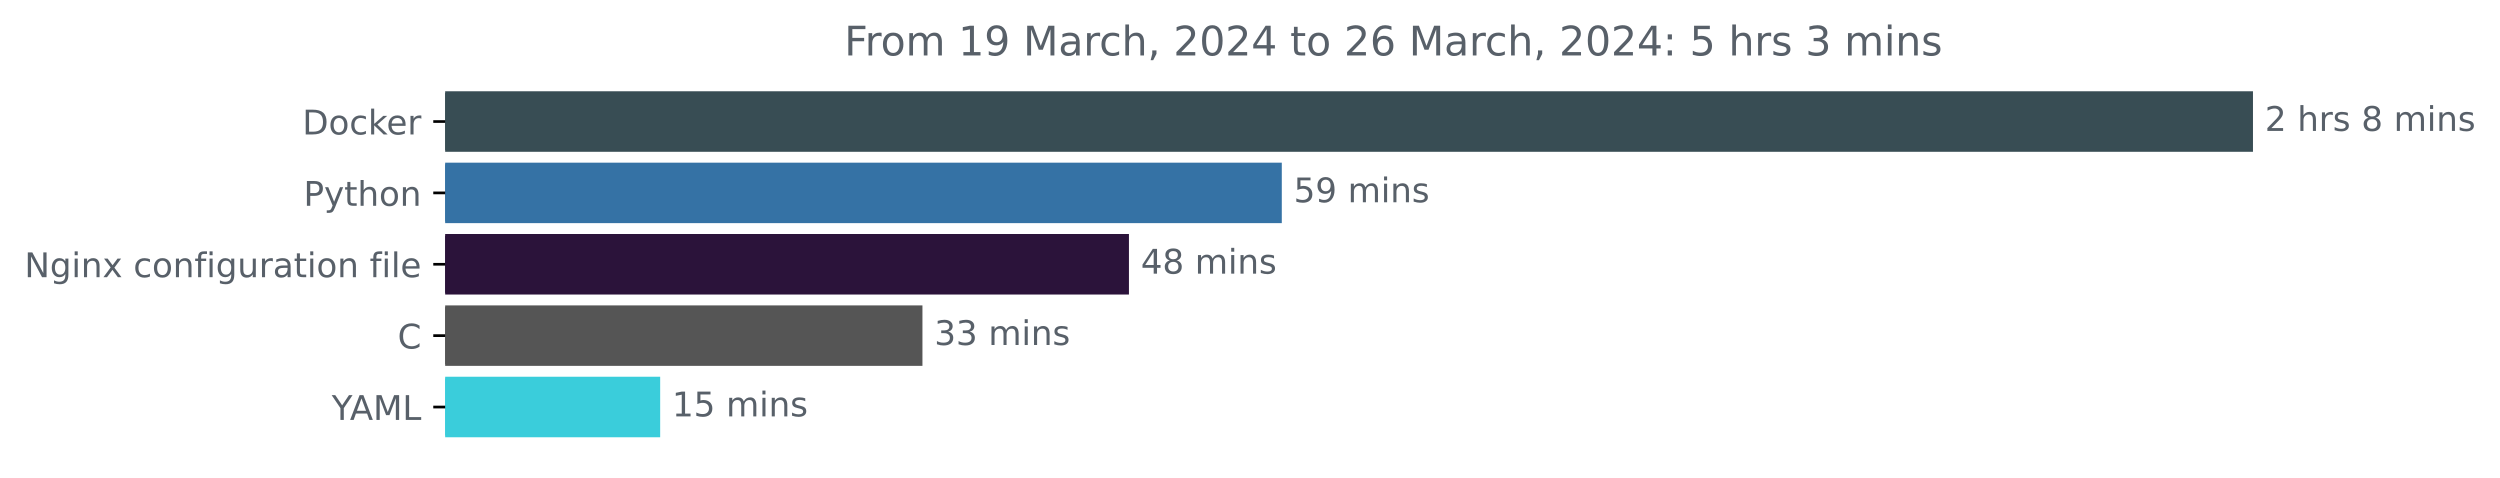
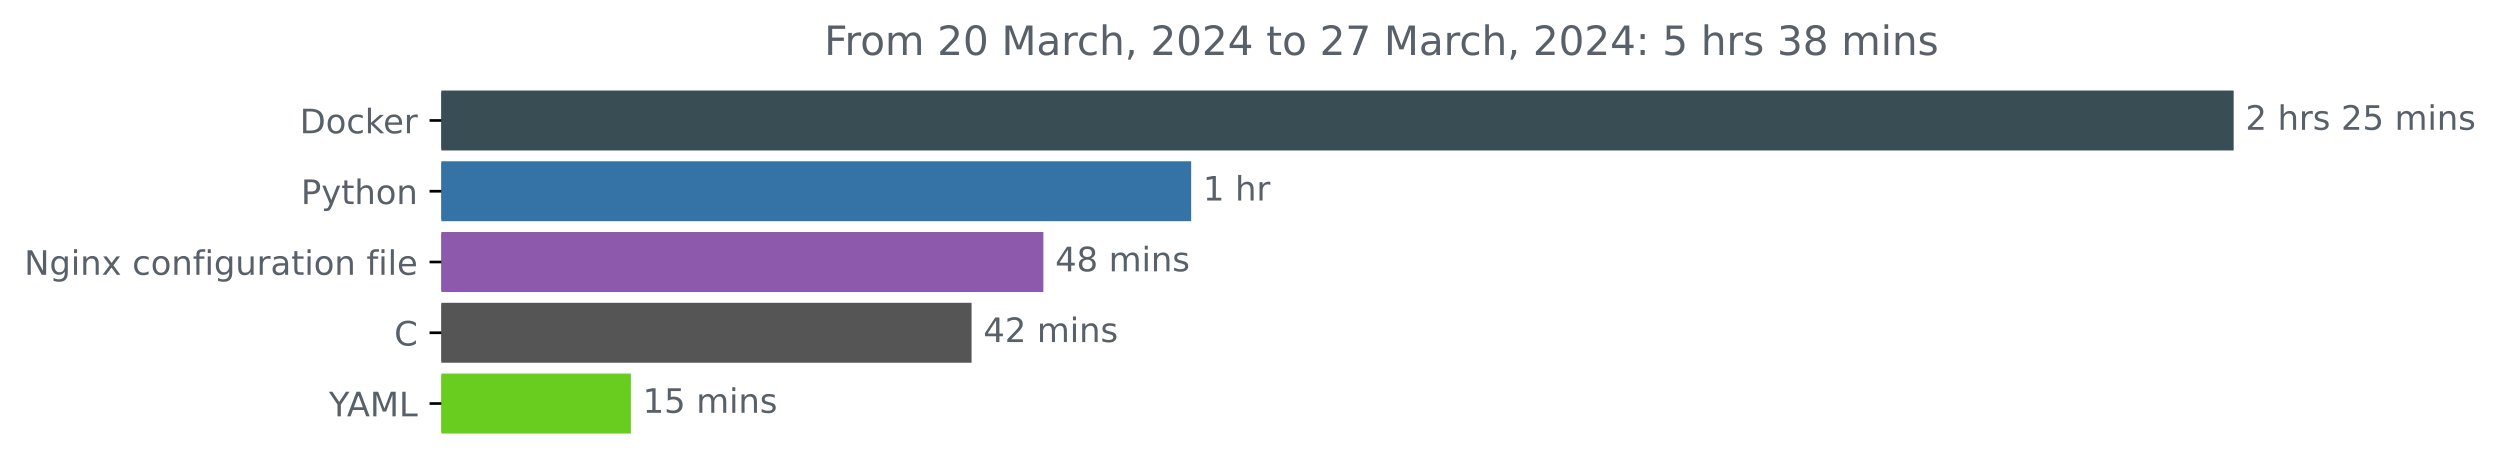
- <svg xmlns="http://www.w3.org/2000/svg" xmlns:xlink="http://www.w3.org/1999/xlink" width="735.594pt" height="140.398pt" viewBox="0 0 735.594 140.398" version="1.1">
+ <svg xmlns="http://www.w3.org/2000/svg" xmlns:xlink="http://www.w3.org/1999/xlink" width="741.957pt" height="140.398pt" viewBox="0 0 741.957 140.398" version="1.1">
  <defs>
    <style type="text/css">*{stroke-linejoin: round; stroke-linecap: butt}</style>
  </defs>
  <g id="figure_1">
    <g id="patch_1">
-       <path d="M 0 140.398  L 735.594 140.398  L 735.594 0  L 0 0  L 0 140.398  z " style="fill: none" />
+       <path d="M 0 140.398  L 741.957 140.398  L 741.957 0  L 0 0  L 0 140.398  z " style="fill: none" />
    </g>
    <g id="axes_1">
      <g id="patch_2">
-         <path d="M 130.983 27.358  L 662.411 27.358  L 662.411 44.158  L 130.983 44.158  z " clip-path="url(#p51481c2edc)" style="fill: #384d54; stroke: #384d54; stroke-linejoin: miter" />
+         <path d="M 130.983 27.358  L 662.411 27.358  L 662.411 44.158  L 130.983 44.158  z " clip-path="url(#pcc1d566019)" style="fill: #384d54; stroke: #384d54; stroke-linejoin: miter" />
      </g>
      <g id="patch_3">
-         <path d="M 130.983 48.358  L 376.653 48.358  L 376.653 65.158  L 130.983 65.158  z " clip-path="url(#p51481c2edc)" style="fill: #3572a5; stroke: #3572a5; stroke-linejoin: miter" />
+         <path d="M 130.983 48.358  L 353.021 48.358  L 353.021 65.158  L 130.983 65.158  z " clip-path="url(#pcc1d566019)" style="fill: #3572a5; stroke: #3572a5; stroke-linejoin: miter" />
      </g>
      <g id="patch_4">
-         <path d="M 130.983 69.358  L 331.678 69.358  L 331.678 86.158  L 130.983 86.158  z " clip-path="url(#p51481c2edc)" style="fill: #2b133a; stroke: #2b133a; stroke-linejoin: miter" />
+         <path d="M 130.983 69.358  L 309.158 69.358  L 309.158 86.158  L 130.983 86.158  z " clip-path="url(#pcc1d566019)" style="fill: #8c59ac; stroke: #8c59ac; stroke-linejoin: miter" />
      </g>
      <g id="patch_5">
-         <path d="M 130.983 90.358  L 270.918 90.358  L 270.918 107.158  L 130.983 107.158  z " clip-path="url(#p51481c2edc)" style="fill: #555555; stroke: #555555; stroke-linejoin: miter" />
+         <path d="M 130.983 90.358  L 287.847 90.358  L 287.847 107.158  L 130.983 107.158  z " clip-path="url(#pcc1d566019)" style="fill: #555555; stroke: #555555; stroke-linejoin: miter" />
      </g>
      <g id="patch_6">
-         <path d="M 130.983 111.358  L 193.747 111.358  L 193.747 128.158  L 130.983 128.158  z " clip-path="url(#p51481c2edc)" style="fill: #3acddb; stroke: #3acddb; stroke-linejoin: miter" />
+         <path d="M 130.983 111.358  L 186.74 111.358  L 186.74 128.158  L 130.983 128.158  z " clip-path="url(#pcc1d566019)" style="fill: #68cd1f; stroke: #68cd1f; stroke-linejoin: miter" />
      </g>
      <g id="matplotlib.axis_1" />
      <g id="matplotlib.axis_2">
        <g id="ytick_1">
          <g id="line2d_1">
            <defs>
-               <path id="m521e7ef889" d="M 0 0  L -3.5 0  " style="stroke: #000000; stroke-width: 0.8" />
+               <path id="m68eafb5ef4" d="M 0 0  L -3.5 0  " style="stroke: #000000; stroke-width: 0.8" />
            </defs>
            <g>
-               <use xlink:href="#m521e7ef889" x="130.983" y="35.758" style="stroke: #000000; stroke-width: 0.8" />
+               <use xlink:href="#m68eafb5ef4" x="130.983" y="35.758" style="stroke: #000000; stroke-width: 0.8" />
            </g>
          </g>
          <g id="text_1">
            <g style="fill: #586069" transform="translate(88.97344 39.55734)scale(0.1 -0.1)">
              <defs>
                <path id="DejaVuSans-44" d="M 1259 4147  L 1259 519  L 2022 519  Q 2988 519 3436 956  Q 3884 1394 3884 2338  Q 3884 3275 3436 3711  Q 2988 4147 2022 4147  L 1259 4147  z M 628 4666  L 1925 4666  Q 3281 4666 3915 4102  Q 4550 3538 4550 2338  Q 4550 1131 3912 565  Q 3275 0 1925 0  L 628 0  L 628 4666  z " transform="scale(0.015625)" />
                <path id="DejaVuSans-6f" d="M 1959 3097  Q 1497 3097 1228 2736  Q 959 2375 959 1747  Q 959 1119 1226 758  Q 1494 397 1959 397  Q 2419 397 2687 759  Q 2956 1122 2956 1747  Q 2956 2369 2687 2733  Q 2419 3097 1959 3097  z M 1959 3584  Q 2709 3584 3137 3096  Q 3566 2609 3566 1747  Q 3566 888 3137 398  Q 2709 -91 1959 -91  Q 1206 -91 779 398  Q 353 888 353 1747  Q 353 2609 779 3096  Q 1206 3584 1959 3584  z " transform="scale(0.015625)" />
                <path id="DejaVuSans-63" d="M 3122 3366  L 3122 2828  Q 2878 2963 2633 3030  Q 2388 3097 2138 3097  Q 1578 3097 1268 2742  Q 959 2388 959 1747  Q 959 1106 1268 751  Q 1578 397 2138 397  Q 2388 397 2633 464  Q 2878 531 3122 666  L 3122 134  Q 2881 22 2623 -34  Q 2366 -91 2075 -91  Q 1284 -91 818 406  Q 353 903 353 1747  Q 353 2603 823 3093  Q 1294 3584 2113 3584  Q 2378 3584 2631 3529  Q 2884 3475 3122 3366  z " transform="scale(0.015625)" />
                <path id="DejaVuSans-6b" d="M 581 4863  L 1159 4863  L 1159 1991  L 2875 3500  L 3609 3500  L 1753 1863  L 3688 0  L 2938 0  L 1159 1709  L 1159 0  L 581 0  L 581 4863  z " transform="scale(0.015625)" />
                <path id="DejaVuSans-65" d="M 3597 1894  L 3597 1613  L 953 1613  Q 991 1019 1311 708  Q 1631 397 2203 397  Q 2534 397 2845 478  Q 3156 559 3463 722  L 3463 178  Q 3153 47 2828 -22  Q 2503 -91 2169 -91  Q 1331 -91 842 396  Q 353 884 353 1716  Q 353 2575 817 3079  Q 1281 3584 2069 3584  Q 2775 3584 3186 3129  Q 3597 2675 3597 1894  z M 3022 2063  Q 3016 2534 2758 2815  Q 2500 3097 2075 3097  Q 1594 3097 1305 2825  Q 1016 2553 972 2059  L 3022 2063  z " transform="scale(0.015625)" />
                <path id="DejaVuSans-72" d="M 2631 2963  Q 2534 3019 2420 3045  Q 2306 3072 2169 3072  Q 1681 3072 1420 2755  Q 1159 2438 1159 1844  L 1159 0  L 581 0  L 581 3500  L 1159 3500  L 1159 2956  Q 1341 3275 1631 3429  Q 1922 3584 2338 3584  Q 2397 3584 2469 3576  Q 2541 3569 2628 3553  L 2631 2963  z " transform="scale(0.015625)" />
              </defs>
              <use xlink:href="#DejaVuSans-44" />
              <use xlink:href="#DejaVuSans-6f" x="77.002" />
              <use xlink:href="#DejaVuSans-63" x="138.184" />
              <use xlink:href="#DejaVuSans-6b" x="193.164" />
              <use xlink:href="#DejaVuSans-65" x="247.449" />
              <use xlink:href="#DejaVuSans-72" x="308.973" />
            </g>
          </g>
        </g>
        <g id="ytick_2">
          <g id="line2d_2">
            <g>
-               <use xlink:href="#m521e7ef889" x="130.983" y="56.758" style="stroke: #000000; stroke-width: 0.8" />
+               <use xlink:href="#m68eafb5ef4" x="130.983" y="56.758" style="stroke: #000000; stroke-width: 0.8" />
            </g>
          </g>
          <g id="text_2">
            <g style="fill: #586069" transform="translate(89.32031 60.55734)scale(0.1 -0.1)">
              <defs>
                <path id="DejaVuSans-50" d="M 1259 4147  L 1259 2394  L 2053 2394  Q 2494 2394 2734 2622  Q 2975 2850 2975 3272  Q 2975 3691 2734 3919  Q 2494 4147 2053 4147  L 1259 4147  z M 628 4666  L 2053 4666  Q 2838 4666 3239 4311  Q 3641 3956 3641 3272  Q 3641 2581 3239 2228  Q 2838 1875 2053 1875  L 1259 1875  L 1259 0  L 628 0  L 628 4666  z " transform="scale(0.015625)" />
                <path id="DejaVuSans-79" d="M 2059 -325  Q 1816 -950 1584 -1140  Q 1353 -1331 966 -1331  L 506 -1331  L 506 -850  L 844 -850  Q 1081 -850 1212 -737  Q 1344 -625 1503 -206  L 1606 56  L 191 3500  L 800 3500  L 1894 763  L 2988 3500  L 3597 3500  L 2059 -325  z " transform="scale(0.015625)" />
                <path id="DejaVuSans-74" d="M 1172 4494  L 1172 3500  L 2356 3500  L 2356 3053  L 1172 3053  L 1172 1153  Q 1172 725 1289 603  Q 1406 481 1766 481  L 2356 481  L 2356 0  L 1766 0  Q 1100 0 847 248  Q 594 497 594 1153  L 594 3053  L 172 3053  L 172 3500  L 594 3500  L 594 4494  L 1172 4494  z " transform="scale(0.015625)" />
                <path id="DejaVuSans-68" d="M 3513 2113  L 3513 0  L 2938 0  L 2938 2094  Q 2938 2591 2744 2837  Q 2550 3084 2163 3084  Q 1697 3084 1428 2787  Q 1159 2491 1159 1978  L 1159 0  L 581 0  L 581 4863  L 1159 4863  L 1159 2956  Q 1366 3272 1645 3428  Q 1925 3584 2291 3584  Q 2894 3584 3203 3211  Q 3513 2838 3513 2113  z " transform="scale(0.015625)" />
                <path id="DejaVuSans-6e" d="M 3513 2113  L 3513 0  L 2938 0  L 2938 2094  Q 2938 2591 2744 2837  Q 2550 3084 2163 3084  Q 1697 3084 1428 2787  Q 1159 2491 1159 1978  L 1159 0  L 581 0  L 581 3500  L 1159 3500  L 1159 2956  Q 1366 3272 1645 3428  Q 1925 3584 2291 3584  Q 2894 3584 3203 3211  Q 3513 2838 3513 2113  z " transform="scale(0.015625)" />
              </defs>
              <use xlink:href="#DejaVuSans-50" />
              <use xlink:href="#DejaVuSans-79" x="60.303" />
              <use xlink:href="#DejaVuSans-74" x="119.482" />
              <use xlink:href="#DejaVuSans-68" x="158.691" />
              <use xlink:href="#DejaVuSans-6f" x="222.07" />
              <use xlink:href="#DejaVuSans-6e" x="283.252" />
            </g>
          </g>
        </g>
        <g id="ytick_3">
          <g id="line2d_3">
            <g>
-               <use xlink:href="#m521e7ef889" x="130.983" y="77.758" style="stroke: #000000; stroke-width: 0.8" />
+               <use xlink:href="#m68eafb5ef4" x="130.983" y="77.758" style="stroke: #000000; stroke-width: 0.8" />
            </g>
          </g>
          <g id="text_3">
            <g style="fill: #586069" transform="translate(7.2 81.55734)scale(0.1 -0.1)">
              <defs>
                <path id="DejaVuSans-4e" d="M 628 4666  L 1478 4666  L 3547 763  L 3547 4666  L 4159 4666  L 4159 0  L 3309 0  L 1241 3903  L 1241 0  L 628 0  L 628 4666  z " transform="scale(0.015625)" />
                <path id="DejaVuSans-67" d="M 2906 1791  Q 2906 2416 2648 2759  Q 2391 3103 1925 3103  Q 1463 3103 1205 2759  Q 947 2416 947 1791  Q 947 1169 1205 825  Q 1463 481 1925 481  Q 2391 481 2648 825  Q 2906 1169 2906 1791  z M 3481 434  Q 3481 -459 3084 -895  Q 2688 -1331 1869 -1331  Q 1566 -1331 1297 -1286  Q 1028 -1241 775 -1147  L 775 -588  Q 1028 -725 1275 -790  Q 1522 -856 1778 -856  Q 2344 -856 2625 -561  Q 2906 -266 2906 331  L 2906 616  Q 2728 306 2450 153  Q 2172 0 1784 0  Q 1141 0 747 490  Q 353 981 353 1791  Q 353 2603 747 3093  Q 1141 3584 1784 3584  Q 2172 3584 2450 3431  Q 2728 3278 2906 2969  L 2906 3500  L 3481 3500  L 3481 434  z " transform="scale(0.015625)" />
                <path id="DejaVuSans-69" d="M 603 3500  L 1178 3500  L 1178 0  L 603 0  L 603 3500  z M 603 4863  L 1178 4863  L 1178 4134  L 603 4134  L 603 4863  z " transform="scale(0.015625)" />
                <path id="DejaVuSans-78" d="M 3513 3500  L 2247 1797  L 3578 0  L 2900 0  L 1881 1375  L 863 0  L 184 0  L 1544 1831  L 300 3500  L 978 3500  L 1906 2253  L 2834 3500  L 3513 3500  z " transform="scale(0.015625)" />
                <path id="DejaVuSans-20" transform="scale(0.015625)" />
                <path id="DejaVuSans-66" d="M 2375 4863  L 2375 4384  L 1825 4384  Q 1516 4384 1395 4259  Q 1275 4134 1275 3809  L 1275 3500  L 2222 3500  L 2222 3053  L 1275 3053  L 1275 0  L 697 0  L 697 3053  L 147 3053  L 147 3500  L 697 3500  L 697 3744  Q 697 4328 969 4595  Q 1241 4863 1831 4863  L 2375 4863  z " transform="scale(0.015625)" />
                <path id="DejaVuSans-75" d="M 544 1381  L 544 3500  L 1119 3500  L 1119 1403  Q 1119 906 1312 657  Q 1506 409 1894 409  Q 2359 409 2629 706  Q 2900 1003 2900 1516  L 2900 3500  L 3475 3500  L 3475 0  L 2900 0  L 2900 538  Q 2691 219 2414 64  Q 2138 -91 1772 -91  Q 1169 -91 856 284  Q 544 659 544 1381  z M 1991 3584  L 1991 3584  z " transform="scale(0.015625)" />
                <path id="DejaVuSans-61" d="M 2194 1759  Q 1497 1759 1228 1600  Q 959 1441 959 1056  Q 959 750 1161 570  Q 1363 391 1709 391  Q 2188 391 2477 730  Q 2766 1069 2766 1631  L 2766 1759  L 2194 1759  z M 3341 1997  L 3341 0  L 2766 0  L 2766 531  Q 2569 213 2275 61  Q 1981 -91 1556 -91  Q 1019 -91 701 211  Q 384 513 384 1019  Q 384 1609 779 1909  Q 1175 2209 1959 2209  L 2766 2209  L 2766 2266  Q 2766 2663 2505 2880  Q 2244 3097 1772 3097  Q 1472 3097 1187 3025  Q 903 2953 641 2809  L 641 3341  Q 956 3463 1253 3523  Q 1550 3584 1831 3584  Q 2591 3584 2966 3190  Q 3341 2797 3341 1997  z " transform="scale(0.015625)" />
                <path id="DejaVuSans-6c" d="M 603 4863  L 1178 4863  L 1178 0  L 603 0  L 603 4863  z " transform="scale(0.015625)" />
              </defs>
              <use xlink:href="#DejaVuSans-4e" />
              <use xlink:href="#DejaVuSans-67" x="74.805" />
              <use xlink:href="#DejaVuSans-69" x="138.281" />
              <use xlink:href="#DejaVuSans-6e" x="166.064" />
              <use xlink:href="#DejaVuSans-78" x="229.443" />
              <use xlink:href="#DejaVuSans-20" x="288.623" />
              <use xlink:href="#DejaVuSans-63" x="320.41" />
              <use xlink:href="#DejaVuSans-6f" x="375.391" />
              <use xlink:href="#DejaVuSans-6e" x="436.572" />
              <use xlink:href="#DejaVuSans-66" x="499.951" />
              <use xlink:href="#DejaVuSans-69" x="535.156" />
              <use xlink:href="#DejaVuSans-67" x="562.939" />
              <use xlink:href="#DejaVuSans-75" x="626.416" />
              <use xlink:href="#DejaVuSans-72" x="689.795" />
              <use xlink:href="#DejaVuSans-61" x="730.908" />
              <use xlink:href="#DejaVuSans-74" x="792.188" />
              <use xlink:href="#DejaVuSans-69" x="831.396" />
              <use xlink:href="#DejaVuSans-6f" x="859.18" />
              <use xlink:href="#DejaVuSans-6e" x="920.361" />
              <use xlink:href="#DejaVuSans-20" x="983.74" />
              <use xlink:href="#DejaVuSans-66" x="1015.527" />
              <use xlink:href="#DejaVuSans-69" x="1050.732" />
              <use xlink:href="#DejaVuSans-6c" x="1078.516" />
              <use xlink:href="#DejaVuSans-65" x="1106.299" />
            </g>
          </g>
        </g>
        <g id="ytick_4">
          <g id="line2d_4">
            <g>
-               <use xlink:href="#m521e7ef889" x="130.983" y="98.758" style="stroke: #000000; stroke-width: 0.8" />
+               <use xlink:href="#m68eafb5ef4" x="130.983" y="98.758" style="stroke: #000000; stroke-width: 0.8" />
            </g>
          </g>
          <g id="text_4">
            <g style="fill: #586069" transform="translate(117 102.5573)scale(0.1 -0.1)">
              <defs>
                <path id="DejaVuSans-43" d="M 4122 4306  L 4122 3641  Q 3803 3938 3442 4084  Q 3081 4231 2675 4231  Q 1875 4231 1450 3742  Q 1025 3253 1025 2328  Q 1025 1406 1450 917  Q 1875 428 2675 428  Q 3081 428 3442 575  Q 3803 722 4122 1019  L 4122 359  Q 3791 134 3420 21  Q 3050 -91 2638 -91  Q 1578 -91 968 557  Q 359 1206 359 2328  Q 359 3453 968 4101  Q 1578 4750 2638 4750  Q 3056 4750 3426 4639  Q 3797 4528 4122 4306  z " transform="scale(0.015625)" />
              </defs>
              <use xlink:href="#DejaVuSans-43" />
            </g>
          </g>
        </g>
        <g id="ytick_5">
          <g id="line2d_5">
            <g>
-               <use xlink:href="#m521e7ef889" x="130.983" y="119.758" style="stroke: #000000; stroke-width: 0.8" />
+               <use xlink:href="#m68eafb5ef4" x="130.983" y="119.758" style="stroke: #000000; stroke-width: 0.8" />
            </g>
          </g>
          <g id="text_5">
            <g style="fill: #586069" transform="translate(97.60938 123.5573)scale(0.1 -0.1)">
              <defs>
                <path id="DejaVuSans-59" d="M -13 4666  L 666 4666  L 1959 2747  L 3244 4666  L 3922 4666  L 2272 2222  L 2272 0  L 1638 0  L 1638 2222  L -13 4666  z " transform="scale(0.015625)" />
                <path id="DejaVuSans-41" d="M 2188 4044  L 1331 1722  L 3047 1722  L 2188 4044  z M 1831 4666  L 2547 4666  L 4325 0  L 3669 0  L 3244 1197  L 1141 1197  L 716 0  L 50 0  L 1831 4666  z " transform="scale(0.015625)" />
                <path id="DejaVuSans-4d" d="M 628 4666  L 1569 4666  L 2759 1491  L 3956 4666  L 4897 4666  L 4897 0  L 4281 0  L 4281 4097  L 3078 897  L 2444 897  L 1241 4097  L 1241 0  L 628 0  L 628 4666  z " transform="scale(0.015625)" />
                <path id="DejaVuSans-4c" d="M 628 4666  L 1259 4666  L 1259 531  L 3531 531  L 3531 0  L 628 0  L 628 4666  z " transform="scale(0.015625)" />
              </defs>
              <use xlink:href="#DejaVuSans-59" />
              <use xlink:href="#DejaVuSans-41" x="53.334" />
              <use xlink:href="#DejaVuSans-4d" x="121.742" />
              <use xlink:href="#DejaVuSans-4c" x="208.021" />
            </g>
          </g>
        </g>
      </g>
      <g id="text_6">
        <g style="fill: #586069" transform="translate(666.4114 38.5175)scale(0.1 -0.1)">
          <defs>
            <path id="DejaVuSans-32" d="M 1228 531  L 3431 531  L 3431 0  L 469 0  L 469 531  Q 828 903 1448 1529  Q 2069 2156 2228 2338  Q 2531 2678 2651 2914  Q 2772 3150 2772 3378  Q 2772 3750 2511 3984  Q 2250 4219 1831 4219  Q 1534 4219 1204 4116  Q 875 4013 500 3803  L 500 4441  Q 881 4594 1212 4672  Q 1544 4750 1819 4750  Q 2544 4750 2975 4387  Q 3406 4025 3406 3419  Q 3406 3131 3298 2873  Q 3191 2616 2906 2266  Q 2828 2175 2409 1742  Q 1991 1309 1228 531  z " transform="scale(0.015625)" />
            <path id="DejaVuSans-73" d="M 2834 3397  L 2834 2853  Q 2591 2978 2328 3040  Q 2066 3103 1784 3103  Q 1356 3103 1142 2972  Q 928 2841 928 2578  Q 928 2378 1081 2264  Q 1234 2150 1697 2047  L 1894 2003  Q 2506 1872 2764 1633  Q 3022 1394 3022 966  Q 3022 478 2636 193  Q 2250 -91 1575 -91  Q 1294 -91 989 -36  Q 684 19 347 128  L 347 722  Q 666 556 975 473  Q 1284 391 1588 391  Q 1994 391 2212 530  Q 2431 669 2431 922  Q 2431 1156 2273 1281  Q 2116 1406 1581 1522  L 1381 1569  Q 847 1681 609 1914  Q 372 2147 372 2553  Q 372 3047 722 3315  Q 1072 3584 1716 3584  Q 2034 3584 2315 3537  Q 2597 3491 2834 3397  z " transform="scale(0.015625)" />
-             <path id="DejaVuSans-38" d="M 2034 2216  Q 1584 2216 1326 1975  Q 1069 1734 1069 1313  Q 1069 891 1326 650  Q 1584 409 2034 409  Q 2484 409 2743 651  Q 3003 894 3003 1313  Q 3003 1734 2745 1975  Q 2488 2216 2034 2216  z M 1403 2484  Q 997 2584 770 2862  Q 544 3141 544 3541  Q 544 4100 942 4425  Q 1341 4750 2034 4750  Q 2731 4750 3128 4425  Q 3525 4100 3525 3541  Q 3525 3141 3298 2862  Q 3072 2584 2669 2484  Q 3125 2378 3379 2068  Q 3634 1759 3634 1313  Q 3634 634 3220 271  Q 2806 -91 2034 -91  Q 1263 -91 848 271  Q 434 634 434 1313  Q 434 1759 690 2068  Q 947 2378 1403 2484  z M 1172 3481  Q 1172 3119 1398 2916  Q 1625 2713 2034 2713  Q 2441 2713 2670 2916  Q 2900 3119 2900 3481  Q 2900 3844 2670 4047  Q 2441 4250 2034 4250  Q 1625 4250 1398 4047  Q 1172 3844 1172 3481  z " transform="scale(0.015625)" />
+             <path id="DejaVuSans-35" d="M 691 4666  L 3169 4666  L 3169 4134  L 1269 4134  L 1269 2991  Q 1406 3038 1543 3061  Q 1681 3084 1819 3084  Q 2600 3084 3056 2656  Q 3513 2228 3513 1497  Q 3513 744 3044 326  Q 2575 -91 1722 -91  Q 1428 -91 1123 -41  Q 819 9 494 109  L 494 744  Q 775 591 1075 516  Q 1375 441 1709 441  Q 2250 441 2565 725  Q 2881 1009 2881 1497  Q 2881 1984 2565 2268  Q 2250 2553 1709 2553  Q 1456 2553 1204 2497  Q 953 2441 691 2322  L 691 4666  z " transform="scale(0.015625)" />
            <path id="DejaVuSans-6d" d="M 3328 2828  Q 3544 3216 3844 3400  Q 4144 3584 4550 3584  Q 5097 3584 5394 3201  Q 5691 2819 5691 2113  L 5691 0  L 5113 0  L 5113 2094  Q 5113 2597 4934 2840  Q 4756 3084 4391 3084  Q 3944 3084 3684 2787  Q 3425 2491 3425 1978  L 3425 0  L 2847 0  L 2847 2094  Q 2847 2600 2669 2842  Q 2491 3084 2119 3084  Q 1678 3084 1418 2786  Q 1159 2488 1159 1978  L 1159 0  L 581 0  L 581 3500  L 1159 3500  L 1159 2956  Q 1356 3278 1631 3431  Q 1906 3584 2284 3584  Q 2666 3584 2933 3390  Q 3200 3197 3328 2828  z " transform="scale(0.015625)" />
          </defs>
          <use xlink:href="#DejaVuSans-32" />
          <use xlink:href="#DejaVuSans-20" x="63.623" />
          <use xlink:href="#DejaVuSans-68" x="95.41" />
          <use xlink:href="#DejaVuSans-72" x="158.789" />
          <use xlink:href="#DejaVuSans-73" x="199.902" />
          <use xlink:href="#DejaVuSans-20" x="252.002" />
-           <use xlink:href="#DejaVuSans-38" x="283.789" />
-           <use xlink:href="#DejaVuSans-20" x="347.412" />
-           <use xlink:href="#DejaVuSans-6d" x="379.199" />
-           <use xlink:href="#DejaVuSans-69" x="476.611" />
-           <use xlink:href="#DejaVuSans-6e" x="504.395" />
-           <use xlink:href="#DejaVuSans-73" x="567.773" />
+           <use xlink:href="#DejaVuSans-32" x="283.789" />
+           <use xlink:href="#DejaVuSans-35" x="347.412" />
+           <use xlink:href="#DejaVuSans-20" x="411.035" />
+           <use xlink:href="#DejaVuSans-6d" x="442.822" />
+           <use xlink:href="#DejaVuSans-69" x="540.234" />
+           <use xlink:href="#DejaVuSans-6e" x="568.018" />
+           <use xlink:href="#DejaVuSans-73" x="631.396" />
        </g>
      </g>
      <g id="text_7">
-         <g style="fill: #586069" transform="translate(380.6526 59.5175)scale(0.1 -0.1)">
+         <g style="fill: #586069" transform="translate(357.0206 59.5175)scale(0.1 -0.1)">
          <defs>
-             <path id="DejaVuSans-35" d="M 691 4666  L 3169 4666  L 3169 4134  L 1269 4134  L 1269 2991  Q 1406 3038 1543 3061  Q 1681 3084 1819 3084  Q 2600 3084 3056 2656  Q 3513 2228 3513 1497  Q 3513 744 3044 326  Q 2575 -91 1722 -91  Q 1428 -91 1123 -41  Q 819 9 494 109  L 494 744  Q 775 591 1075 516  Q 1375 441 1709 441  Q 2250 441 2565 725  Q 2881 1009 2881 1497  Q 2881 1984 2565 2268  Q 2250 2553 1709 2553  Q 1456 2553 1204 2497  Q 953 2441 691 2322  L 691 4666  z " transform="scale(0.015625)" />
-             <path id="DejaVuSans-39" d="M 703 97  L 703 672  Q 941 559 1184 500  Q 1428 441 1663 441  Q 2288 441 2617 861  Q 2947 1281 2994 2138  Q 2813 1869 2534 1725  Q 2256 1581 1919 1581  Q 1219 1581 811 2004  Q 403 2428 403 3163  Q 403 3881 828 4315  Q 1253 4750 1959 4750  Q 2769 4750 3195 4129  Q 3622 3509 3622 2328  Q 3622 1225 3098 567  Q 2575 -91 1691 -91  Q 1453 -91 1209 -44  Q 966 3 703 97  z M 1959 2075  Q 2384 2075 2632 2365  Q 2881 2656 2881 3163  Q 2881 3666 2632 3958  Q 2384 4250 1959 4250  Q 1534 4250 1286 3958  Q 1038 3666 1038 3163  Q 1038 2656 1286 2365  Q 1534 2075 1959 2075  z " transform="scale(0.015625)" />
+             <path id="DejaVuSans-31" d="M 794 531  L 1825 531  L 1825 4091  L 703 3866  L 703 4441  L 1819 4666  L 2450 4666  L 2450 531  L 3481 531  L 3481 0  L 794 0  L 794 531  z " transform="scale(0.015625)" />
          </defs>
-           <use xlink:href="#DejaVuSans-35" />
-           <use xlink:href="#DejaVuSans-39" x="63.623" />
-           <use xlink:href="#DejaVuSans-20" x="127.246" />
-           <use xlink:href="#DejaVuSans-6d" x="159.033" />
-           <use xlink:href="#DejaVuSans-69" x="256.445" />
-           <use xlink:href="#DejaVuSans-6e" x="284.229" />
-           <use xlink:href="#DejaVuSans-73" x="347.607" />
+           <use xlink:href="#DejaVuSans-31" />
+           <use xlink:href="#DejaVuSans-20" x="63.623" />
+           <use xlink:href="#DejaVuSans-68" x="95.41" />
+           <use xlink:href="#DejaVuSans-72" x="158.789" />
        </g>
      </g>
      <g id="text_8">
-         <g style="fill: #586069" transform="translate(335.6779 80.5175)scale(0.1 -0.1)">
+         <g style="fill: #586069" transform="translate(313.1582 80.5175)scale(0.1 -0.1)">
          <defs>
            <path id="DejaVuSans-34" d="M 2419 4116  L 825 1625  L 2419 1625  L 2419 4116  z M 2253 4666  L 3047 4666  L 3047 1625  L 3713 1625  L 3713 1100  L 3047 1100  L 3047 0  L 2419 0  L 2419 1100  L 313 1100  L 313 1709  L 2253 4666  z " transform="scale(0.015625)" />
+             <path id="DejaVuSans-38" d="M 2034 2216  Q 1584 2216 1326 1975  Q 1069 1734 1069 1313  Q 1069 891 1326 650  Q 1584 409 2034 409  Q 2484 409 2743 651  Q 3003 894 3003 1313  Q 3003 1734 2745 1975  Q 2488 2216 2034 2216  z M 1403 2484  Q 997 2584 770 2862  Q 544 3141 544 3541  Q 544 4100 942 4425  Q 1341 4750 2034 4750  Q 2731 4750 3128 4425  Q 3525 4100 3525 3541  Q 3525 3141 3298 2862  Q 3072 2584 2669 2484  Q 3125 2378 3379 2068  Q 3634 1759 3634 1313  Q 3634 634 3220 271  Q 2806 -91 2034 -91  Q 1263 -91 848 271  Q 434 634 434 1313  Q 434 1759 690 2068  Q 947 2378 1403 2484  z M 1172 3481  Q 1172 3119 1398 2916  Q 1625 2713 2034 2713  Q 2441 2713 2670 2916  Q 2900 3119 2900 3481  Q 2900 3844 2670 4047  Q 2441 4250 2034 4250  Q 1625 4250 1398 4047  Q 1172 3844 1172 3481  z " transform="scale(0.015625)" />
          </defs>
          <use xlink:href="#DejaVuSans-34" />
          <use xlink:href="#DejaVuSans-38" x="63.623" />
          <use xlink:href="#DejaVuSans-20" x="127.246" />
          <use xlink:href="#DejaVuSans-6d" x="159.033" />
          <use xlink:href="#DejaVuSans-69" x="256.445" />
          <use xlink:href="#DejaVuSans-6e" x="284.229" />
          <use xlink:href="#DejaVuSans-73" x="347.607" />
        </g>
      </g>
      <g id="text_9">
-         <g style="fill: #586069" transform="translate(274.9182 101.5175)scale(0.1 -0.1)">
-           <defs>
-             <path id="DejaVuSans-33" d="M 2597 2516  Q 3050 2419 3304 2112  Q 3559 1806 3559 1356  Q 3559 666 3084 287  Q 2609 -91 1734 -91  Q 1441 -91 1130 -33  Q 819 25 488 141  L 488 750  Q 750 597 1062 519  Q 1375 441 1716 441  Q 2309 441 2620 675  Q 2931 909 2931 1356  Q 2931 1769 2642 2001  Q 2353 2234 1838 2234  L 1294 2234  L 1294 2753  L 1863 2753  Q 2328 2753 2575 2939  Q 2822 3125 2822 3475  Q 2822 3834 2567 4026  Q 2313 4219 1838 4219  Q 1578 4219 1281 4162  Q 984 4106 628 3988  L 628 4550  Q 988 4650 1302 4700  Q 1616 4750 1894 4750  Q 2613 4750 3031 4423  Q 3450 4097 3450 3541  Q 3450 3153 3228 2886  Q 3006 2619 2597 2516  z " transform="scale(0.015625)" />
-           </defs>
-           <use xlink:href="#DejaVuSans-33" />
-           <use xlink:href="#DejaVuSans-33" x="63.623" />
+         <g style="fill: #586069" transform="translate(291.8465 101.5175)scale(0.1 -0.1)">
+           <use xlink:href="#DejaVuSans-34" />
+           <use xlink:href="#DejaVuSans-32" x="63.623" />
          <use xlink:href="#DejaVuSans-20" x="127.246" />
          <use xlink:href="#DejaVuSans-6d" x="159.033" />
          <use xlink:href="#DejaVuSans-69" x="256.445" />
          <use xlink:href="#DejaVuSans-6e" x="284.229" />
          <use xlink:href="#DejaVuSans-73" x="347.607" />
        </g>
      </g>
      <g id="text_10">
-         <g style="fill: #586069" transform="translate(197.747 122.5175)scale(0.1 -0.1)">
-           <defs>
-             <path id="DejaVuSans-31" d="M 794 531  L 1825 531  L 1825 4091  L 703 3866  L 703 4441  L 1819 4666  L 2450 4666  L 2450 531  L 3481 531  L 3481 0  L 794 0  L 794 531  z " transform="scale(0.015625)" />
-           </defs>
+         <g style="fill: #586069" transform="translate(190.7401 122.5175)scale(0.1 -0.1)">
          <use xlink:href="#DejaVuSans-31" />
          <use xlink:href="#DejaVuSans-35" x="63.623" />
          <use xlink:href="#DejaVuSans-20" x="127.246" />
          <use xlink:href="#DejaVuSans-6d" x="159.033" />
          <use xlink:href="#DejaVuSans-69" x="256.445" />
          <use xlink:href="#DejaVuSans-6e" x="284.229" />
          <use xlink:href="#DejaVuSans-73" x="347.607" />
        </g>
      </g>
      <g id="text_11">
-         <g style="fill: #586069" transform="translate(248.4328 16.31812)scale(0.12 -0.12)">
+         <g style="fill: #586069" transform="translate(244.6153 16.31812)scale(0.12 -0.12)">
          <defs>
            <path id="DejaVuSans-46" d="M 628 4666  L 3309 4666  L 3309 4134  L 1259 4134  L 1259 2759  L 3109 2759  L 3109 2228  L 1259 2228  L 1259 0  L 628 0  L 628 4666  z " transform="scale(0.015625)" />
+             <path id="DejaVuSans-30" d="M 2034 4250  Q 1547 4250 1301 3770  Q 1056 3291 1056 2328  Q 1056 1369 1301 889  Q 1547 409 2034 409  Q 2525 409 2770 889  Q 3016 1369 3016 2328  Q 3016 3291 2770 3770  Q 2525 4250 2034 4250  z M 2034 4750  Q 2819 4750 3233 4129  Q 3647 3509 3647 2328  Q 3647 1150 3233 529  Q 2819 -91 2034 -91  Q 1250 -91 836 529  Q 422 1150 422 2328  Q 422 3509 836 4129  Q 1250 4750 2034 4750  z " transform="scale(0.015625)" />
            <path id="DejaVuSans-2c" d="M 750 794  L 1409 794  L 1409 256  L 897 -744  L 494 -744  L 750 256  L 750 794  z " transform="scale(0.015625)" />
-             <path id="DejaVuSans-30" d="M 2034 4250  Q 1547 4250 1301 3770  Q 1056 3291 1056 2328  Q 1056 1369 1301 889  Q 1547 409 2034 409  Q 2525 409 2770 889  Q 3016 1369 3016 2328  Q 3016 3291 2770 3770  Q 2525 4250 2034 4250  z M 2034 4750  Q 2819 4750 3233 4129  Q 3647 3509 3647 2328  Q 3647 1150 3233 529  Q 2819 -91 2034 -91  Q 1250 -91 836 529  Q 422 1150 422 2328  Q 422 3509 836 4129  Q 1250 4750 2034 4750  z " transform="scale(0.015625)" />
-             <path id="DejaVuSans-36" d="M 2113 2584  Q 1688 2584 1439 2293  Q 1191 2003 1191 1497  Q 1191 994 1439 701  Q 1688 409 2113 409  Q 2538 409 2786 701  Q 3034 994 3034 1497  Q 3034 2003 2786 2293  Q 2538 2584 2113 2584  z M 3366 4563  L 3366 3988  Q 3128 4100 2886 4159  Q 2644 4219 2406 4219  Q 1781 4219 1451 3797  Q 1122 3375 1075 2522  Q 1259 2794 1537 2939  Q 1816 3084 2150 3084  Q 2853 3084 3261 2657  Q 3669 2231 3669 1497  Q 3669 778 3244 343  Q 2819 -91 2113 -91  Q 1303 -91 875 529  Q 447 1150 447 2328  Q 447 3434 972 4092  Q 1497 4750 2381 4750  Q 2619 4750 2861 4703  Q 3103 4656 3366 4563  z " transform="scale(0.015625)" />
+             <path id="DejaVuSans-37" d="M 525 4666  L 3525 4666  L 3525 4397  L 1831 0  L 1172 0  L 2766 4134  L 525 4134  L 525 4666  z " transform="scale(0.015625)" />
            <path id="DejaVuSans-3a" d="M 750 794  L 1409 794  L 1409 0  L 750 0  L 750 794  z M 750 3309  L 1409 3309  L 1409 2516  L 750 2516  L 750 3309  z " transform="scale(0.015625)" />
+             <path id="DejaVuSans-33" d="M 2597 2516  Q 3050 2419 3304 2112  Q 3559 1806 3559 1356  Q 3559 666 3084 287  Q 2609 -91 1734 -91  Q 1441 -91 1130 -33  Q 819 25 488 141  L 488 750  Q 750 597 1062 519  Q 1375 441 1716 441  Q 2309 441 2620 675  Q 2931 909 2931 1356  Q 2931 1769 2642 2001  Q 2353 2234 1838 2234  L 1294 2234  L 1294 2753  L 1863 2753  Q 2328 2753 2575 2939  Q 2822 3125 2822 3475  Q 2822 3834 2567 4026  Q 2313 4219 1838 4219  Q 1578 4219 1281 4162  Q 984 4106 628 3988  L 628 4550  Q 988 4650 1302 4700  Q 1616 4750 1894 4750  Q 2613 4750 3031 4423  Q 3450 4097 3450 3541  Q 3450 3153 3228 2886  Q 3006 2619 2597 2516  z " transform="scale(0.015625)" />
          </defs>
          <use xlink:href="#DejaVuSans-46" />
          <use xlink:href="#DejaVuSans-72" x="50.27" />
          <use xlink:href="#DejaVuSans-6f" x="89.133" />
          <use xlink:href="#DejaVuSans-6d" x="150.314" />
          <use xlink:href="#DejaVuSans-20" x="247.727" />
-           <use xlink:href="#DejaVuSans-31" x="279.514" />
-           <use xlink:href="#DejaVuSans-39" x="343.137" />
+           <use xlink:href="#DejaVuSans-32" x="279.514" />
+           <use xlink:href="#DejaVuSans-30" x="343.137" />
          <use xlink:href="#DejaVuSans-20" x="406.76" />
          <use xlink:href="#DejaVuSans-4d" x="438.547" />
          <use xlink:href="#DejaVuSans-61" x="524.826" />
          <use xlink:href="#DejaVuSans-72" x="586.105" />
          <use xlink:href="#DejaVuSans-63" x="624.969" />
          <use xlink:href="#DejaVuSans-68" x="679.949" />
          <use xlink:href="#DejaVuSans-2c" x="743.328" />
          <use xlink:href="#DejaVuSans-20" x="775.115" />
          <use xlink:href="#DejaVuSans-32" x="806.902" />
          <use xlink:href="#DejaVuSans-30" x="870.525" />
          <use xlink:href="#DejaVuSans-32" x="934.148" />
          <use xlink:href="#DejaVuSans-34" x="997.771" />
          <use xlink:href="#DejaVuSans-20" x="1061.395" />
          <use xlink:href="#DejaVuSans-74" x="1093.182" />
          <use xlink:href="#DejaVuSans-6f" x="1132.391" />
          <use xlink:href="#DejaVuSans-20" x="1193.572" />
          <use xlink:href="#DejaVuSans-32" x="1225.359" />
-           <use xlink:href="#DejaVuSans-36" x="1288.982" />
+           <use xlink:href="#DejaVuSans-37" x="1288.982" />
          <use xlink:href="#DejaVuSans-20" x="1352.605" />
          <use xlink:href="#DejaVuSans-4d" x="1384.393" />
          <use xlink:href="#DejaVuSans-61" x="1470.672" />
          <use xlink:href="#DejaVuSans-72" x="1531.951" />
          <use xlink:href="#DejaVuSans-63" x="1570.814" />
          <use xlink:href="#DejaVuSans-68" x="1625.795" />
          <use xlink:href="#DejaVuSans-2c" x="1689.174" />
          <use xlink:href="#DejaVuSans-20" x="1720.961" />
          <use xlink:href="#DejaVuSans-32" x="1752.748" />
          <use xlink:href="#DejaVuSans-30" x="1816.371" />
          <use xlink:href="#DejaVuSans-32" x="1879.994" />
          <use xlink:href="#DejaVuSans-34" x="1943.617" />
          <use xlink:href="#DejaVuSans-3a" x="2007.24" />
          <use xlink:href="#DejaVuSans-20" x="2040.932" />
          <use xlink:href="#DejaVuSans-35" x="2072.719" />
          <use xlink:href="#DejaVuSans-20" x="2136.342" />
          <use xlink:href="#DejaVuSans-68" x="2168.129" />
          <use xlink:href="#DejaVuSans-72" x="2231.508" />
          <use xlink:href="#DejaVuSans-73" x="2272.621" />
          <use xlink:href="#DejaVuSans-20" x="2324.721" />
          <use xlink:href="#DejaVuSans-33" x="2356.508" />
-           <use xlink:href="#DejaVuSans-20" x="2420.131" />
-           <use xlink:href="#DejaVuSans-6d" x="2451.918" />
-           <use xlink:href="#DejaVuSans-69" x="2549.33" />
-           <use xlink:href="#DejaVuSans-6e" x="2577.113" />
-           <use xlink:href="#DejaVuSans-73" x="2640.492" />
+           <use xlink:href="#DejaVuSans-38" x="2420.131" />
+           <use xlink:href="#DejaVuSans-20" x="2483.754" />
+           <use xlink:href="#DejaVuSans-6d" x="2515.541" />
+           <use xlink:href="#DejaVuSans-69" x="2612.953" />
+           <use xlink:href="#DejaVuSans-6e" x="2640.736" />
+           <use xlink:href="#DejaVuSans-73" x="2704.115" />
        </g>
      </g>
    </g>
  </g>
  <defs>
-     <clipPath id="p51481c2edc">
+     <clipPath id="pcc1d566019">
      <rect x="130.983" y="22.318" width="558" height="110.88" />
    </clipPath>
  </defs>
</svg>
